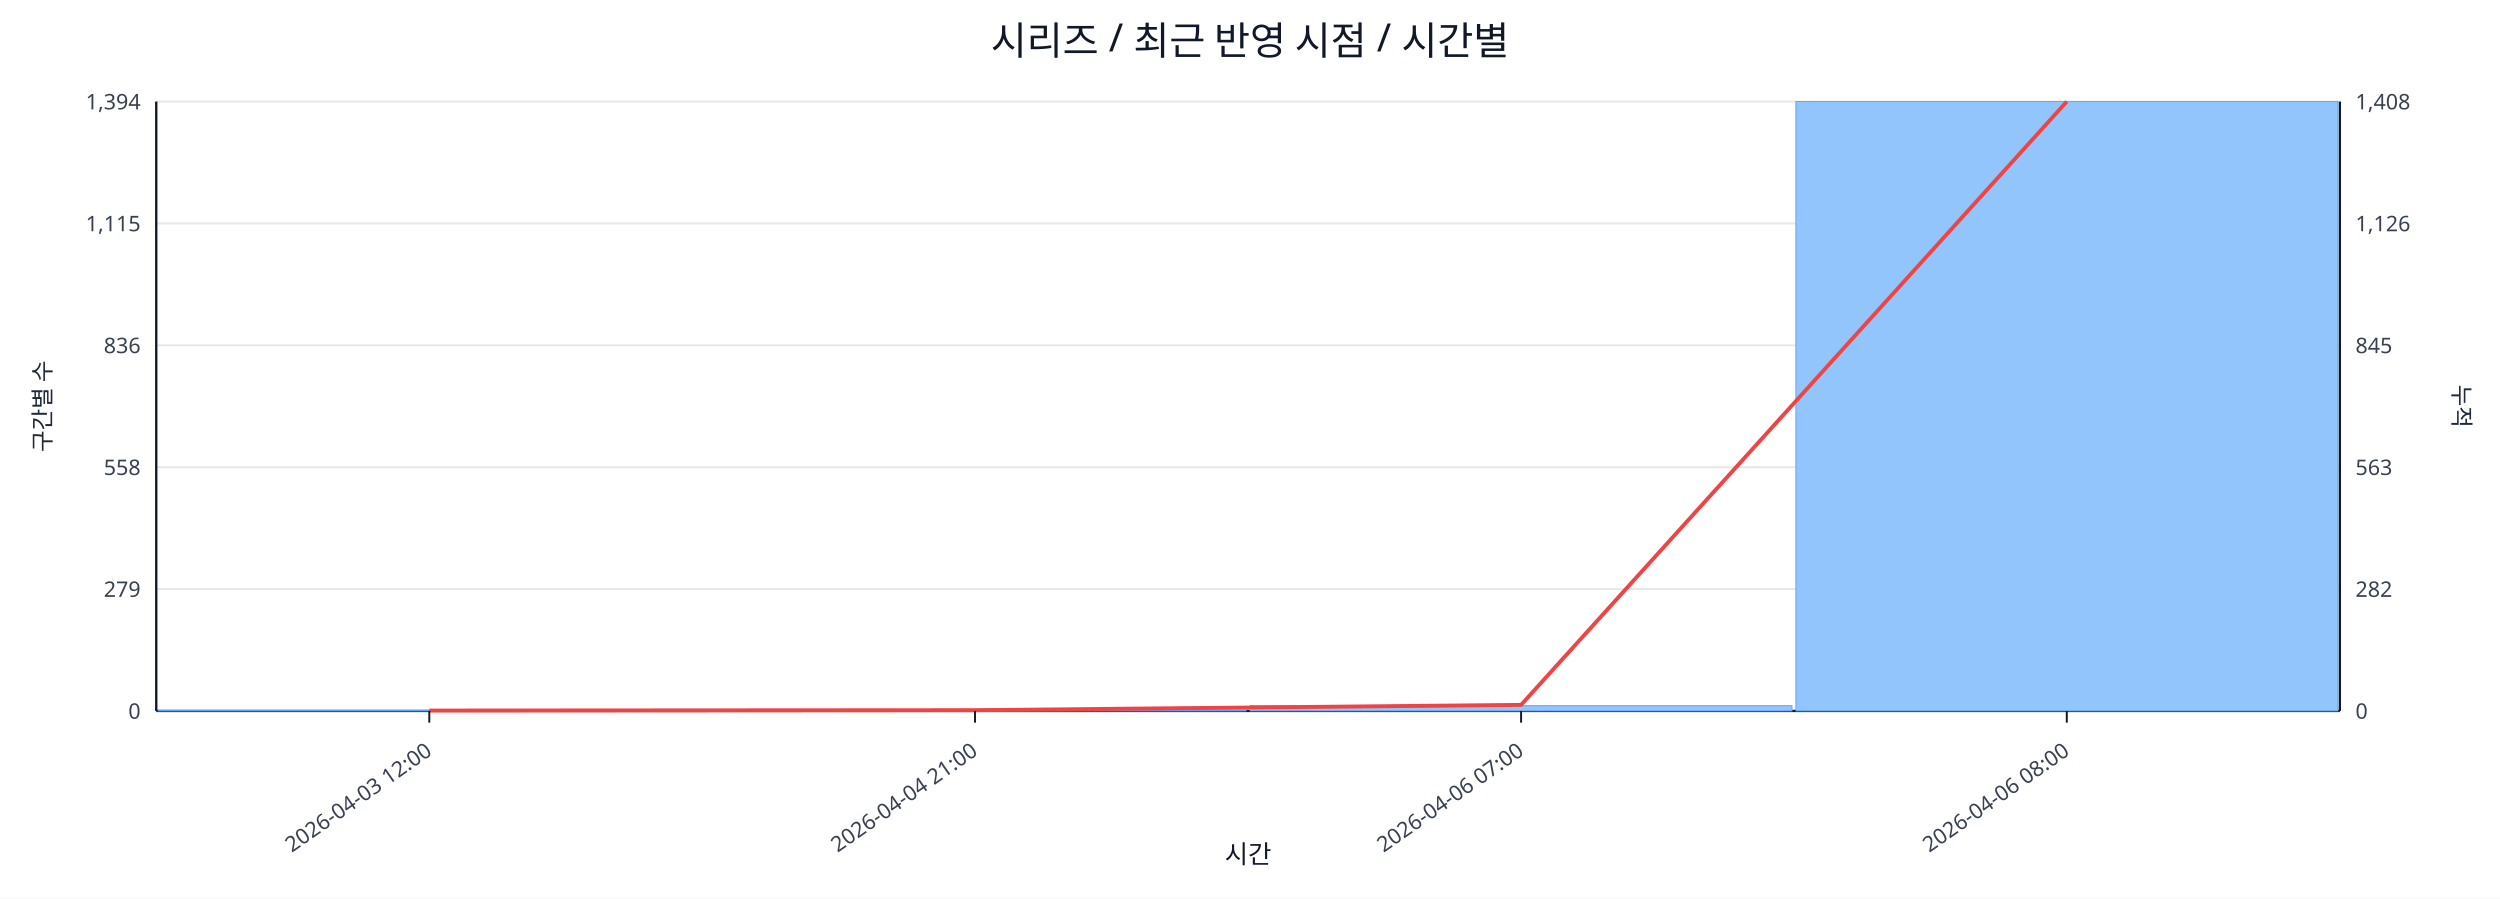
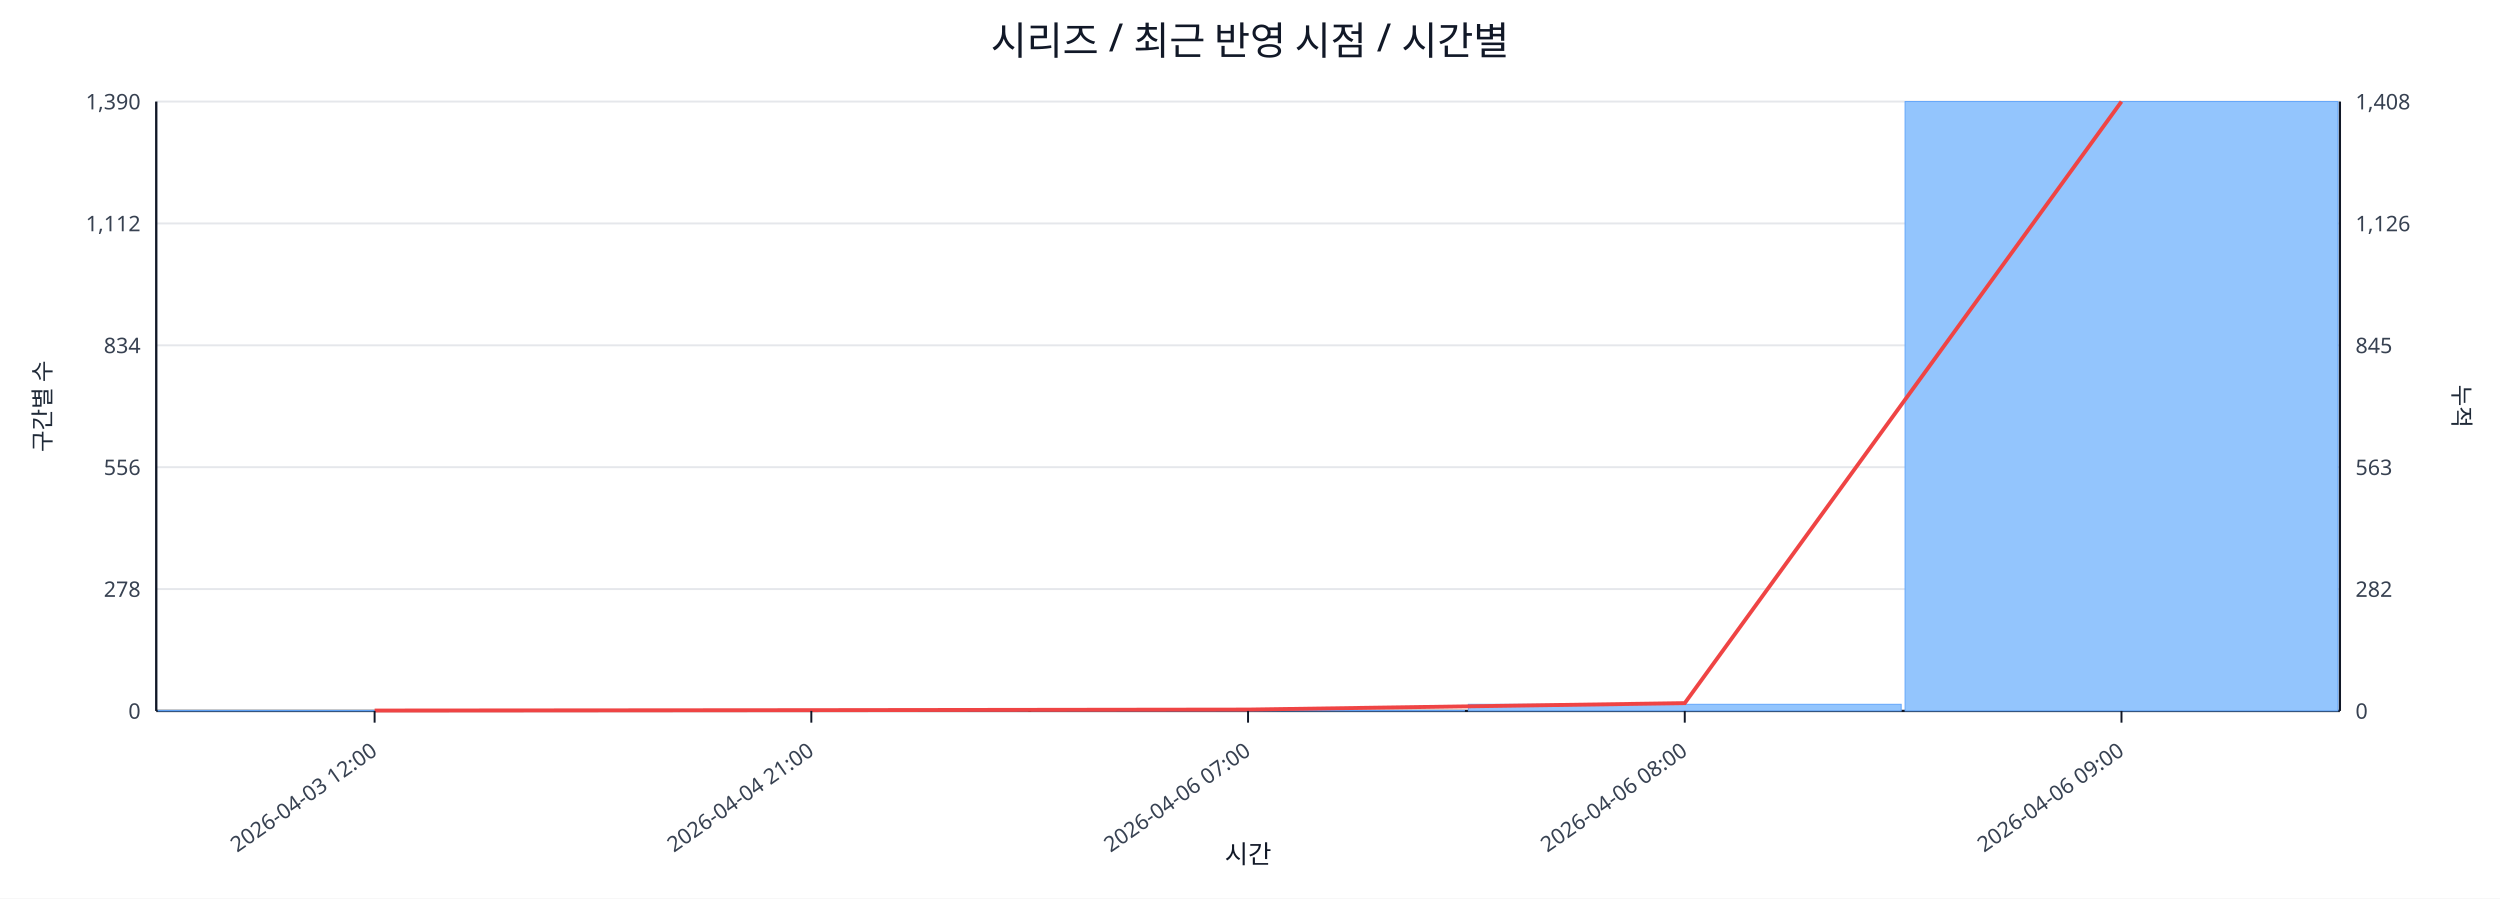
<svg xmlns="http://www.w3.org/2000/svg" width="1280" height="460" viewBox="0 0 1280 460">
  <rect x="0" y="0" width="100%" height="100%" fill="#ffffff" />
  <text x="640.0" y="28" font-size="20" text-anchor="middle" font-family="sans-serif" fill="#111827">시리즈 / 최근 반영 시점 / 시간별</text>
  <line x1="80.0" y1="52.0" x2="1198.0" y2="52.0" stroke="#e5e7eb" stroke-width="1" />
-   <text x="72.0" y="56.0" font-size="11" text-anchor="end" font-family="sans-serif" fill="#374151">1,394</text>
+   <text x="72.0" y="56.0" font-size="11" text-anchor="end" font-family="sans-serif" fill="#374151">1,390</text>
  <text x="1206.0" y="56.0" font-size="11" text-anchor="start" font-family="sans-serif" fill="#374151">1,408</text>
  <line x1="80.0" y1="114.4" x2="1198.0" y2="114.4" stroke="#e5e7eb" stroke-width="1" />
-   <text x="72.0" y="118.4" font-size="11" text-anchor="end" font-family="sans-serif" fill="#374151">1,115</text>
+   <text x="72.0" y="118.4" font-size="11" text-anchor="end" font-family="sans-serif" fill="#374151">1,112</text>
  <text x="1206.0" y="118.4" font-size="11" text-anchor="start" font-family="sans-serif" fill="#374151">1,126</text>
  <line x1="80.0" y1="176.8" x2="1198.0" y2="176.8" stroke="#e5e7eb" stroke-width="1" />
-   <text x="72.0" y="180.8" font-size="11" text-anchor="end" font-family="sans-serif" fill="#374151">836</text>
+   <text x="72.0" y="180.8" font-size="11" text-anchor="end" font-family="sans-serif" fill="#374151">834</text>
  <text x="1206.0" y="180.8" font-size="11" text-anchor="start" font-family="sans-serif" fill="#374151">845</text>
  <line x1="80.0" y1="239.2" x2="1198.0" y2="239.2" stroke="#e5e7eb" stroke-width="1" />
-   <text x="72.0" y="243.2" font-size="11" text-anchor="end" font-family="sans-serif" fill="#374151">558</text>
+   <text x="72.0" y="243.2" font-size="11" text-anchor="end" font-family="sans-serif" fill="#374151">556</text>
  <text x="1206.0" y="243.2" font-size="11" text-anchor="start" font-family="sans-serif" fill="#374151">563</text>
  <line x1="80.0" y1="301.6" x2="1198.0" y2="301.6" stroke="#e5e7eb" stroke-width="1" />
-   <text x="72.0" y="305.6" font-size="11" text-anchor="end" font-family="sans-serif" fill="#374151">279</text>
+   <text x="72.0" y="305.6" font-size="11" text-anchor="end" font-family="sans-serif" fill="#374151">278</text>
  <text x="1206.0" y="305.6" font-size="11" text-anchor="start" font-family="sans-serif" fill="#374151">282</text>
  <line x1="80.0" y1="364.0" x2="1198.0" y2="364.0" stroke="#e5e7eb" stroke-width="1" />
  <text x="72.0" y="368.0" font-size="11" text-anchor="end" font-family="sans-serif" fill="#374151">0</text>
  <text x="1206.0" y="368.0" font-size="11" text-anchor="start" font-family="sans-serif" fill="#374151">0</text>
  <line x1="80.0" y1="364.0" x2="1198.0" y2="364.0" stroke="#111827" stroke-width="1.2" />
  <line x1="80.0" y1="52.0" x2="80.0" y2="364.0" stroke="#111827" stroke-width="1.2" />
  <line x1="1198.0" y1="52.0" x2="1198.0" y2="364.0" stroke="#111827" stroke-width="1.2" />
-   <rect x="81.0" y="363.8" width="277.5" height="0.2" fill="#93c5fd" stroke="#60a5fa" stroke-width="0.5" />
-   <rect x="360.5" y="363.8" width="277.5" height="0.2" fill="#93c5fd" stroke="#60a5fa" stroke-width="0.5" />
-   <rect x="640.0" y="361.3" width="277.5" height="2.7" fill="#93c5fd" stroke="#60a5fa" stroke-width="0.5" />
-   <rect x="919.5" y="52.0" width="277.5" height="312.0" fill="#93c5fd" stroke="#60a5fa" stroke-width="0.5" />
-   <polyline fill="none" stroke="#ef4444" stroke-width="2" points="219.8,363.8 499.2,363.6 778.8,360.9 1058.2,52.0" />
-   <line x1="219.8" y1="364.0" x2="219.8" y2="370.0" stroke="#111827" stroke-width="1" />
-   <text x="221.8" y="386.0" font-size="11" text-anchor="end" transform="rotate(-35 221.8 386.0)" font-family="sans-serif" fill="#374151">2026-04-03 12:00</text>
-   <line x1="499.2" y1="364.0" x2="499.2" y2="370.0" stroke="#111827" stroke-width="1" />
-   <text x="501.2" y="386.0" font-size="11" text-anchor="end" transform="rotate(-35 501.2 386.0)" font-family="sans-serif" fill="#374151">2026-04-04 21:00</text>
-   <line x1="778.8" y1="364.0" x2="778.8" y2="370.0" stroke="#111827" stroke-width="1" />
-   <text x="780.8" y="386.0" font-size="11" text-anchor="end" transform="rotate(-35 780.8 386.0)" font-family="sans-serif" fill="#374151">2026-04-06 07:00</text>
-   <line x1="1058.2" y1="364.0" x2="1058.2" y2="370.0" stroke="#111827" stroke-width="1" />
-   <text x="1060.2" y="386.0" font-size="11" text-anchor="end" transform="rotate(-35 1060.2 386.0)" font-family="sans-serif" fill="#374151">2026-04-06 08:00</text>
+   <rect x="81.0" y="363.8" width="221.6" height="0.2" fill="#93c5fd" stroke="#60a5fa" stroke-width="0.5" />
+   <rect x="304.6" y="363.8" width="221.6" height="0.2" fill="#93c5fd" stroke="#60a5fa" stroke-width="0.5" />
+   <rect x="528.2" y="363.8" width="221.6" height="0.2" fill="#93c5fd" stroke="#60a5fa" stroke-width="0.5" />
+   <rect x="751.8" y="360.6" width="221.6" height="3.4" fill="#93c5fd" stroke="#60a5fa" stroke-width="0.5" />
+   <rect x="975.4" y="52.0" width="221.6" height="312.0" fill="#93c5fd" stroke="#60a5fa" stroke-width="0.5" />
+   <polyline fill="none" stroke="#ef4444" stroke-width="2" points="191.8,363.8 415.4,363.6 639.0,363.3 862.6,360.0 1086.2,52.0" />
+   <line x1="191.8" y1="364.0" x2="191.8" y2="370.0" stroke="#111827" stroke-width="1" />
+   <text x="193.8" y="386.0" font-size="11" text-anchor="end" transform="rotate(-35 193.8 386.0)" font-family="sans-serif" fill="#374151">2026-04-03 12:00</text>
+   <line x1="415.4" y1="364.0" x2="415.4" y2="370.0" stroke="#111827" stroke-width="1" />
+   <text x="417.4" y="386.0" font-size="11" text-anchor="end" transform="rotate(-35 417.4 386.0)" font-family="sans-serif" fill="#374151">2026-04-04 21:00</text>
+   <line x1="639.0" y1="364.0" x2="639.0" y2="370.0" stroke="#111827" stroke-width="1" />
+   <text x="641.0" y="386.0" font-size="11" text-anchor="end" transform="rotate(-35 641.0 386.0)" font-family="sans-serif" fill="#374151">2026-04-06 07:00</text>
+   <line x1="862.6" y1="364.0" x2="862.6" y2="370.0" stroke="#111827" stroke-width="1" />
+   <text x="864.6" y="386.0" font-size="11" text-anchor="end" transform="rotate(-35 864.6 386.0)" font-family="sans-serif" fill="#374151">2026-04-06 08:00</text>
+   <line x1="1086.2" y1="364.0" x2="1086.2" y2="370.0" stroke="#111827" stroke-width="1" />
+   <text x="1088.2" y="386.0" font-size="11" text-anchor="end" transform="rotate(-35 1088.2 386.0)" font-family="sans-serif" fill="#374151">2026-04-06 09:00</text>
  <text x="26" y="208.0" font-size="12" transform="rotate(-90 26 208.0)" text-anchor="middle" font-family="sans-serif" fill="#1f2937">구간별 수</text>
  <text x="1256.0" y="208.0" font-size="12" transform="rotate(90 1256.0 208.0)" text-anchor="middle" font-family="sans-serif" fill="#1f2937">누적</text>
  <text x="639.0" y="442.0" font-size="13" text-anchor="middle" font-family="sans-serif" fill="#111827">시간</text>
</svg>
